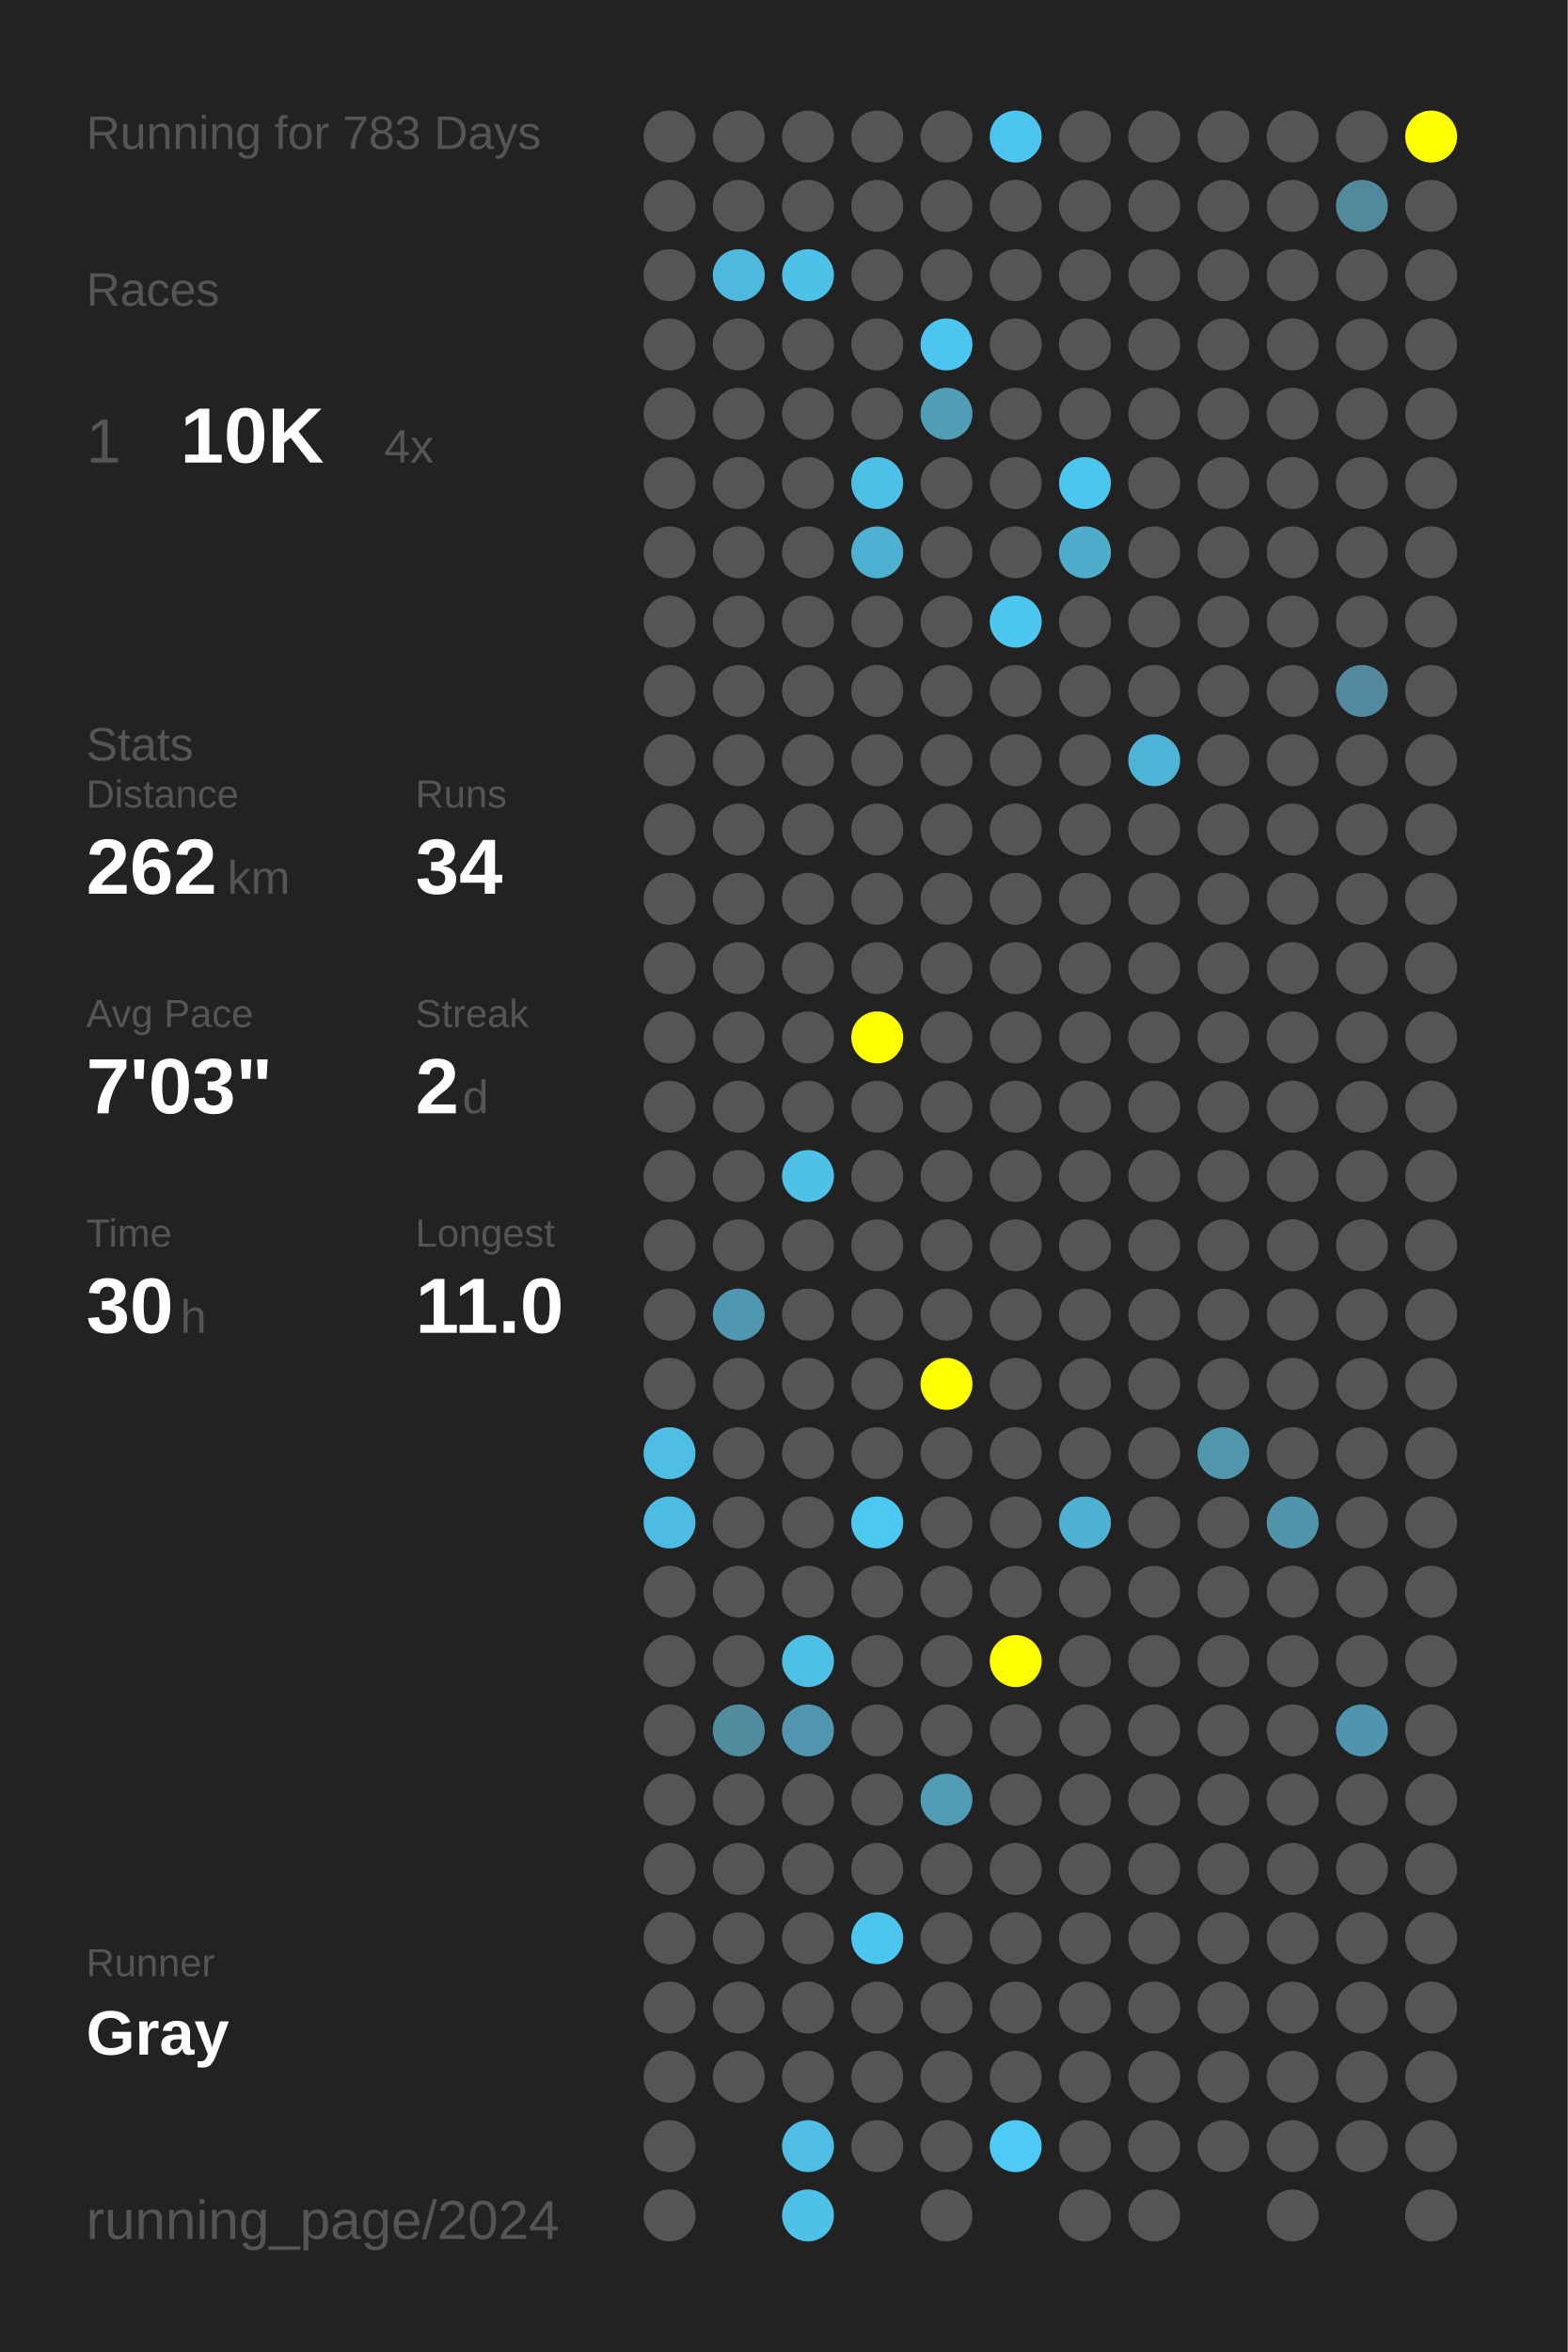
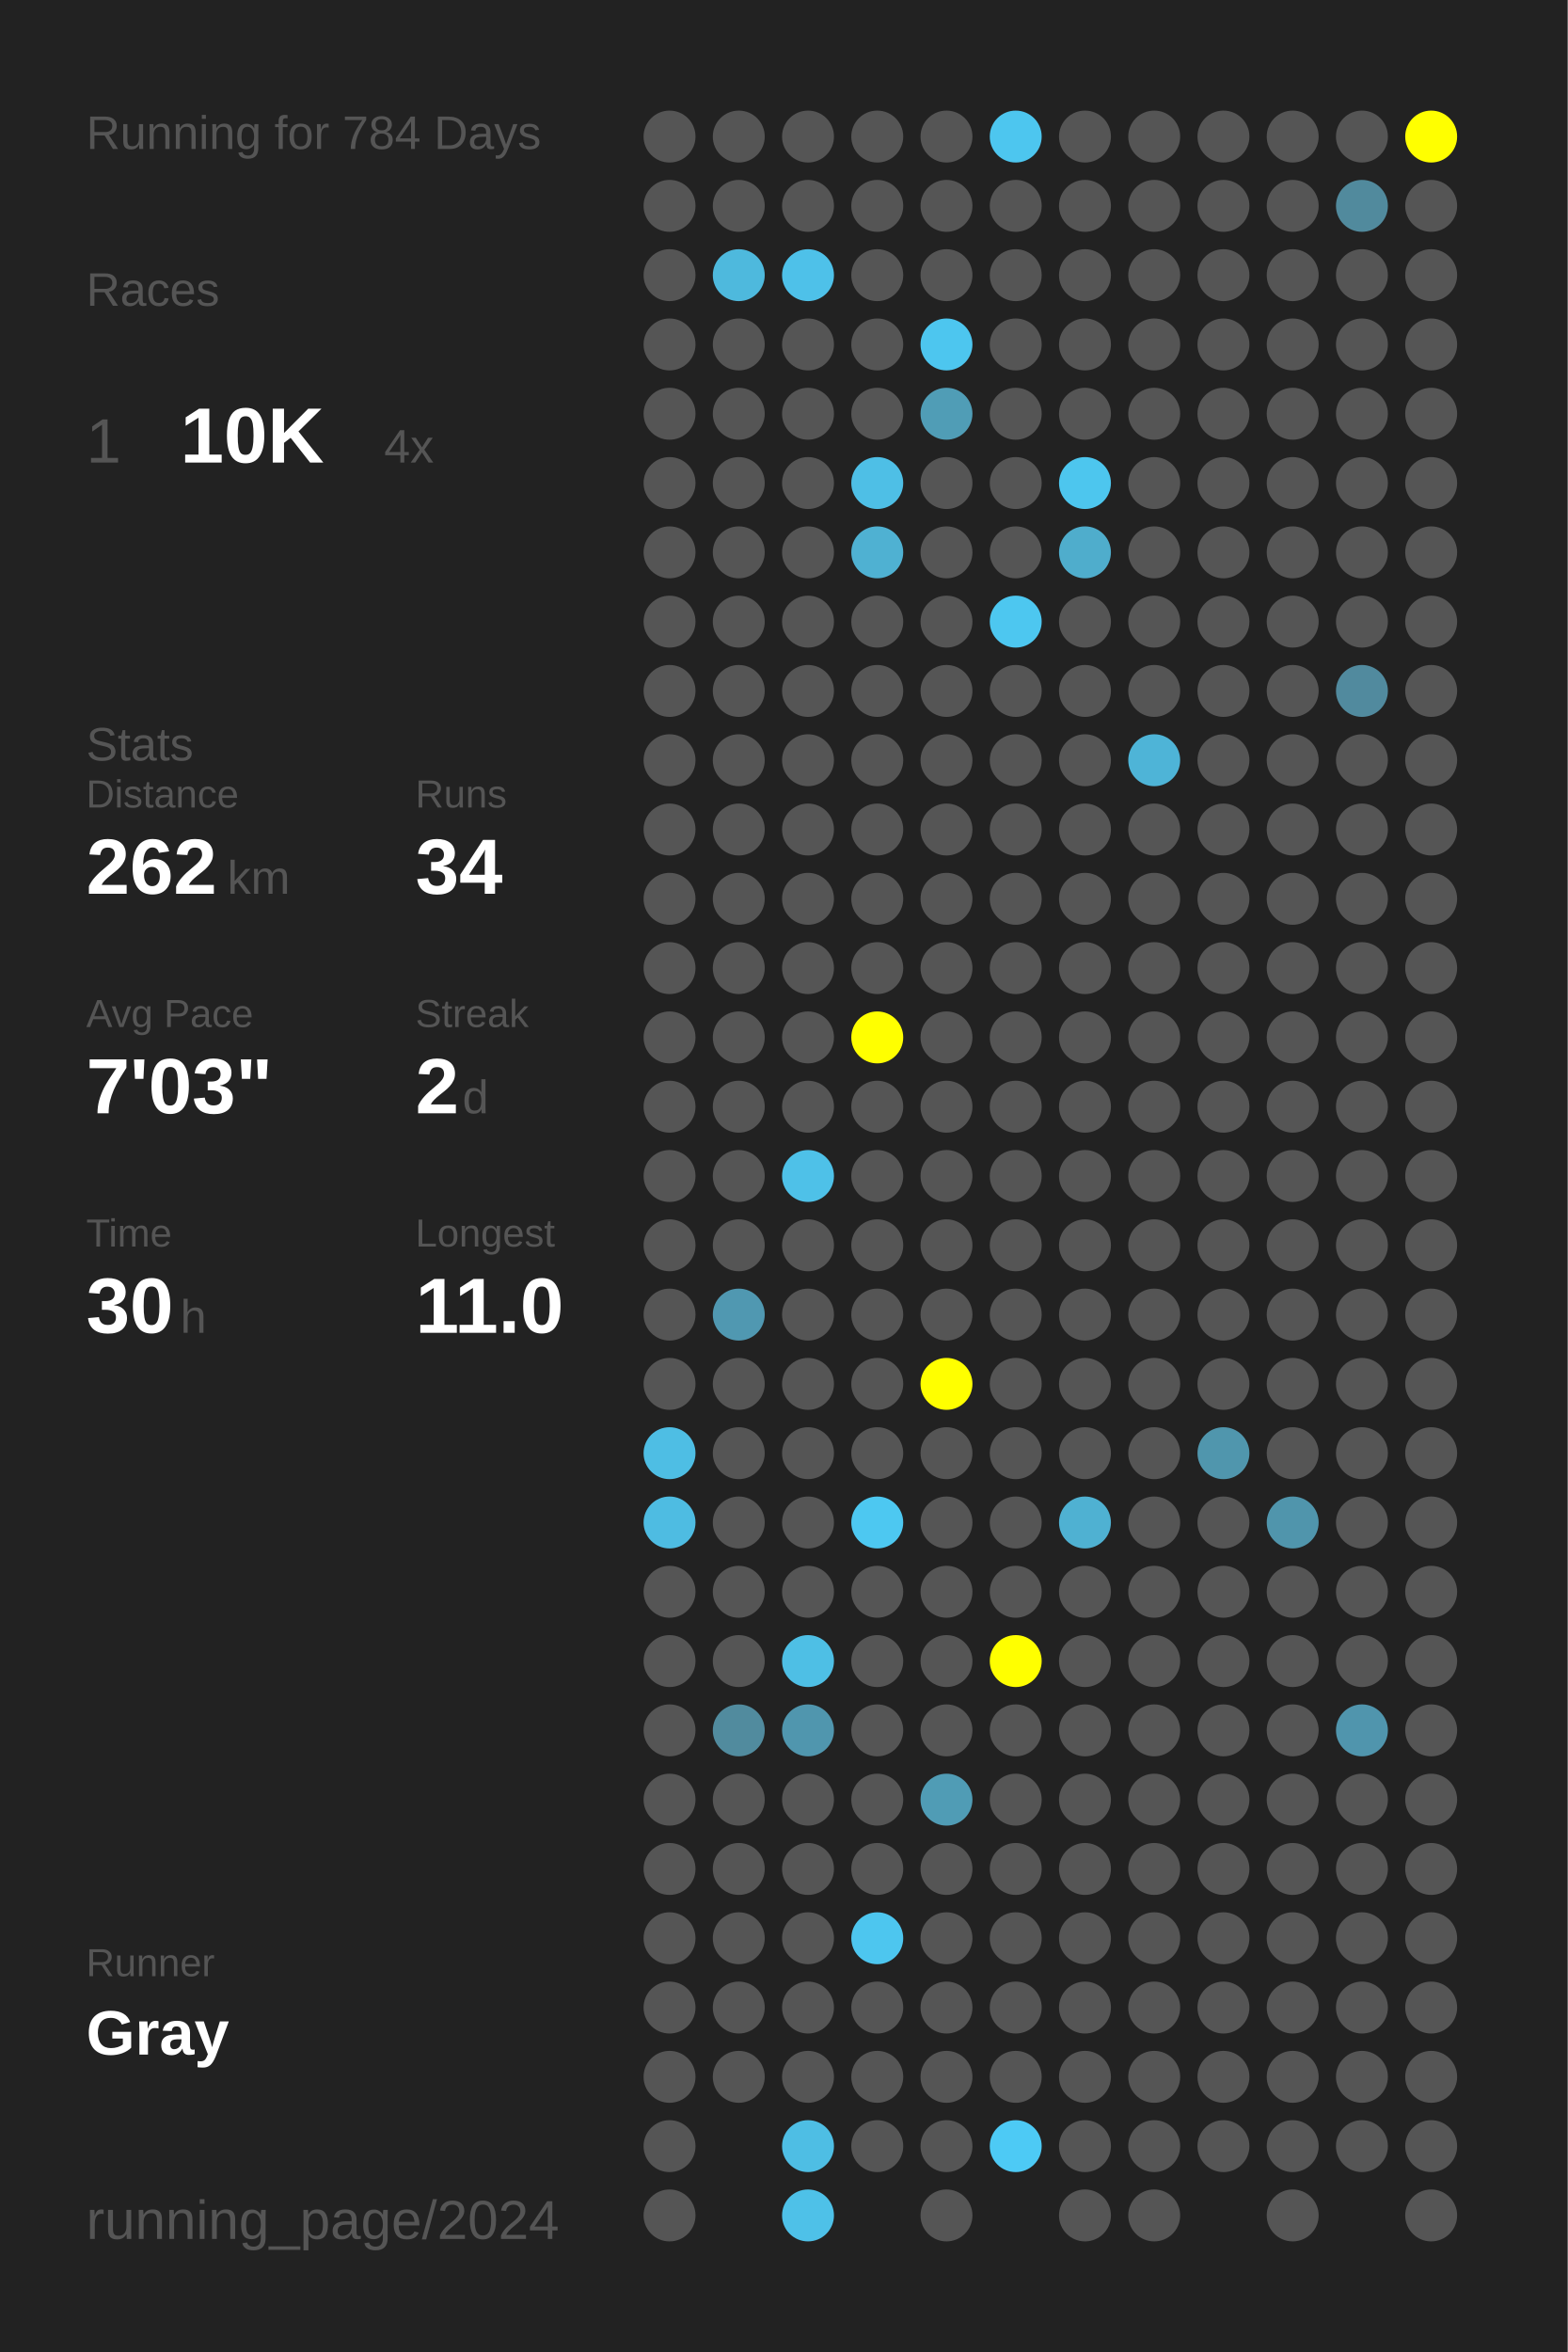
<svg xmlns="http://www.w3.org/2000/svg" baseProfile="full" height="300mm" version="1.1" viewBox="0,0,200,300" width="200mm">
  <defs />
  <rect fill="#222222" height="300" width="200" x="0" y="0" />
-   <text fill="#555555" style="font-size:6px; font-family:Arial;" x="11" y="19">Running for 783 Days</text>
+   <text fill="#555555" style="font-size:6px; font-family:Arial;" x="11" y="19">Running for 784 Days</text>
  <text fill="#555555" style="font-size:6px; font-family:Arial;" x="11" y="39">Races</text>
  <text fill="#555555" style="font-size:8px; font-family:Arial;" x="11" y="59">1</text>
  <text fill="#FFFFFF" style="font-size:10px; font-family:Arial; font-weight:bold;" x="23" y="59">10K</text>
  <text fill="#555555" style="font-size:6px; font-family:Arial;" x="49" y="59">4x</text>
  <text fill="#555555" style="font-size:6px; font-family:Arial;" x="11" y="97">Stats</text>
  <text fill="#555555" style="font-size:5px; font-family:Arial;" x="11" y="103">Distance</text>
  <text fill="#FFFFFF" style="font-size:10px; font-family:Arial; font-weight:bold;" x="11" y="114">262</text>
  <text fill="#555555" style="font-size:6px; font-family:Arial;" x="29" y="114">km</text>
  <text fill="#555555" style="font-size:5px; font-family:Arial;" x="53" y="103">Runs</text>
  <text fill="#FFFFFF" style="font-size:10px; font-family:Arial; font-weight:bold;" x="53" y="114">34</text>
  <text fill="#555555" style="font-size:5px; font-family:Arial;" x="11" y="131">Avg Pace</text>
  <text fill="#FFFFFF" style="font-size:10px; font-family:Arial; font-weight:bold;" x="11" y="142">7'03"</text>
  <text fill="#555555" style="font-size:5px; font-family:Arial;" x="53" y="131">Streak</text>
  <text fill="#FFFFFF" style="font-size:10px; font-family:Arial; font-weight:bold;" x="53" y="142">2</text>
  <text fill="#555555" style="font-size:6px; font-family:Arial;" x="59" y="142">d</text>
  <text fill="#555555" style="font-size:5px; font-family:Arial;" x="11" y="159">Time</text>
  <text fill="#FFFFFF" style="font-size:10px; font-family:Arial; font-weight:bold;" x="11" y="170">30</text>
  <text fill="#555555" style="font-size:6px; font-family:Arial;" x="23" y="170">h</text>
  <text fill="#555555" style="font-size:5px; font-family:Arial;" x="53" y="159">Longest</text>
  <text fill="#FFFFFF" style="font-size:10px; font-family:Arial; font-weight:bold;" x="53" y="170">11.0</text>
  <text fill="#555555" style="font-size:5px; font-family:Arial;" x="11" y="252.065">Runner</text>
  <text fill="#FFFFFF" style="font-size:8px; font-family:Arial; font-weight:bold;" x="11" y="262.065">Gray</text>
  <text fill="#555555" style="font-size:7px; font-family:Arial;" x="11" y="285.581">running_page/2024</text>
  <circle cx="85.417" cy="17.419" fill="#555555" r="3.312" />
  <circle cx="85.417" cy="26.258" fill="#555555" r="3.312" />
  <circle cx="85.417" cy="35.097" fill="#555555" r="3.312" />
  <circle cx="85.417" cy="43.935" fill="#555555" r="3.312" />
  <circle cx="85.417" cy="52.774" fill="#555555" r="3.312" />
  <circle cx="85.417" cy="61.613" fill="#555555" r="3.312" />
  <circle cx="85.417" cy="70.452" fill="#555555" r="3.312" />
  <circle cx="85.417" cy="79.29" fill="#555555" r="3.312" />
  <circle cx="85.417" cy="88.129" fill="#555555" r="3.312" />
  <circle cx="85.417" cy="96.968" fill="#555555" r="3.312" />
  <circle cx="85.417" cy="105.806" fill="#555555" r="3.312" />
  <circle cx="85.417" cy="114.645" fill="#555555" r="3.312" />
  <circle cx="85.417" cy="123.484" fill="#555555" r="3.312" />
  <circle cx="85.417" cy="132.323" fill="#555555" r="3.312" />
  <circle cx="85.417" cy="141.161" fill="#555555" r="3.312" />
  <circle cx="85.417" cy="150" fill="#555555" r="3.312" />
  <circle cx="85.417" cy="158.839" fill="#555555" r="3.312" />
  <circle cx="85.417" cy="167.677" fill="#555555" r="3.312" />
  <circle cx="85.417" cy="176.516" fill="#555555" r="3.312" />
  <circle cx="85.417" cy="185.355" fill="#4ebee4" r="3.312" />
  <circle cx="85.417" cy="194.194" fill="#4ebce2" r="3.312" />
  <circle cx="85.417" cy="203.032" fill="#555555" r="3.312" />
  <circle cx="85.417" cy="211.871" fill="#555555" r="3.312" />
  <circle cx="85.417" cy="220.71" fill="#555555" r="3.312" />
  <circle cx="85.417" cy="229.548" fill="#555555" r="3.312" />
  <circle cx="85.417" cy="238.387" fill="#555555" r="3.312" />
  <circle cx="85.417" cy="247.226" fill="#555555" r="3.312" />
  <circle cx="85.417" cy="256.065" fill="#555555" r="3.312" />
  <circle cx="85.417" cy="264.903" fill="#555555" r="3.312" />
  <circle cx="85.417" cy="273.742" fill="#555555" r="3.312" />
  <circle cx="85.417" cy="282.581" fill="#555555" r="3.312" />
  <circle cx="94.25" cy="17.419" fill="#555555" r="3.312" />
  <circle cx="94.25" cy="26.258" fill="#555555" r="3.312" />
  <circle cx="94.25" cy="35.097" fill="#4eb9dd" r="3.312" />
  <circle cx="94.25" cy="43.935" fill="#555555" r="3.312" />
  <circle cx="94.25" cy="52.774" fill="#555555" r="3.312" />
  <circle cx="94.25" cy="61.613" fill="#555555" r="3.312" />
  <circle cx="94.25" cy="70.452" fill="#555555" r="3.312" />
  <circle cx="94.25" cy="79.29" fill="#555555" r="3.312" />
  <circle cx="94.25" cy="88.129" fill="#555555" r="3.312" />
  <circle cx="94.25" cy="96.968" fill="#555555" r="3.312" />
  <circle cx="94.25" cy="105.806" fill="#555555" r="3.312" />
  <circle cx="94.25" cy="114.645" fill="#555555" r="3.312" />
  <circle cx="94.25" cy="123.484" fill="#555555" r="3.312" />
  <circle cx="94.25" cy="132.323" fill="#555555" r="3.312" />
  <circle cx="94.25" cy="141.161" fill="#555555" r="3.312" />
  <circle cx="94.25" cy="150" fill="#555555" r="3.312" />
  <circle cx="94.25" cy="158.839" fill="#555555" r="3.312" />
  <circle cx="94.25" cy="167.677" fill="#5098b1" r="3.312" />
  <circle cx="94.25" cy="176.516" fill="#555555" r="3.312" />
  <circle cx="94.25" cy="185.355" fill="#555555" r="3.312" />
  <circle cx="94.25" cy="194.194" fill="#555555" r="3.312" />
  <circle cx="94.25" cy="203.032" fill="#555555" r="3.312" />
  <circle cx="94.25" cy="211.871" fill="#555555" r="3.312" />
  <circle cx="94.25" cy="220.71" fill="#518b9e" r="3.312" />
  <circle cx="94.25" cy="229.548" fill="#555555" r="3.312" />
  <circle cx="94.25" cy="238.387" fill="#555555" r="3.312" />
  <circle cx="94.25" cy="247.226" fill="#555555" r="3.312" />
  <circle cx="94.25" cy="256.065" fill="#555555" r="3.312" />
  <circle cx="94.25" cy="264.903" fill="#555555" r="3.312" />
  <circle cx="103.083" cy="17.419" fill="#555555" r="3.312" />
  <circle cx="103.083" cy="26.258" fill="#555555" r="3.312" />
  <circle cx="103.083" cy="35.097" fill="#4ec1e9" r="3.312" />
  <circle cx="103.083" cy="43.935" fill="#555555" r="3.312" />
  <circle cx="103.083" cy="52.774" fill="#555555" r="3.312" />
  <circle cx="103.083" cy="61.613" fill="#555555" r="3.312" />
  <circle cx="103.083" cy="70.452" fill="#555555" r="3.312" />
  <circle cx="103.083" cy="79.29" fill="#555555" r="3.312" />
  <circle cx="103.083" cy="88.129" fill="#555555" r="3.312" />
  <circle cx="103.083" cy="96.968" fill="#555555" r="3.312" />
  <circle cx="103.083" cy="105.806" fill="#555555" r="3.312" />
  <circle cx="103.083" cy="114.645" fill="#555555" r="3.312" />
  <circle cx="103.083" cy="123.484" fill="#555555" r="3.312" />
  <circle cx="103.083" cy="132.323" fill="#555555" r="3.312" />
  <circle cx="103.083" cy="141.161" fill="#555555" r="3.312" />
  <circle cx="103.083" cy="150" fill="#4ec1e8" r="3.312" />
  <circle cx="103.083" cy="158.839" fill="#555555" r="3.312" />
  <circle cx="103.083" cy="167.677" fill="#555555" r="3.312" />
  <circle cx="103.083" cy="176.516" fill="#555555" r="3.312" />
  <circle cx="103.083" cy="185.355" fill="#555555" r="3.312" />
  <circle cx="103.083" cy="194.194" fill="#555555" r="3.312" />
  <circle cx="103.083" cy="203.032" fill="#555555" r="3.312" />
  <circle cx="103.083" cy="211.871" fill="#4ebfe5" r="3.312" />
  <circle cx="103.083" cy="220.71" fill="#5096ae" r="3.312" />
  <circle cx="103.083" cy="229.548" fill="#555555" r="3.312" />
  <circle cx="103.083" cy="238.387" fill="#555555" r="3.312" />
  <circle cx="103.083" cy="247.226" fill="#555555" r="3.312" />
  <circle cx="103.083" cy="256.065" fill="#555555" r="3.312" />
  <circle cx="103.083" cy="264.903" fill="#555555" r="3.312" />
  <circle cx="103.083" cy="273.742" fill="#4ebee4" r="3.312" />
  <circle cx="103.083" cy="282.581" fill="#4ec1e8" r="3.312" />
  <circle cx="111.917" cy="17.419" fill="#555555" r="3.312" />
  <circle cx="111.917" cy="26.258" fill="#555555" r="3.312" />
  <circle cx="111.917" cy="35.097" fill="#555555" r="3.312" />
  <circle cx="111.917" cy="43.935" fill="#555555" r="3.312" />
  <circle cx="111.917" cy="52.774" fill="#555555" r="3.312" />
  <circle cx="111.917" cy="61.613" fill="#4ebfe6" r="3.312" />
  <circle cx="111.917" cy="70.452" fill="#4fb1d2" r="3.312" />
  <circle cx="111.917" cy="79.29" fill="#555555" r="3.312" />
  <circle cx="111.917" cy="88.129" fill="#555555" r="3.312" />
  <circle cx="111.917" cy="96.968" fill="#555555" r="3.312" />
  <circle cx="111.917" cy="105.806" fill="#555555" r="3.312" />
  <circle cx="111.917" cy="114.645" fill="#555555" r="3.312" />
  <circle cx="111.917" cy="123.484" fill="#555555" r="3.312" />
  <circle cx="111.917" cy="132.323" fill="#FFFF00" r="3.312" />
  <circle cx="111.917" cy="141.161" fill="#555555" r="3.312" />
  <circle cx="111.917" cy="150" fill="#555555" r="3.312" />
  <circle cx="111.917" cy="158.839" fill="#555555" r="3.312" />
  <circle cx="111.917" cy="167.677" fill="#555555" r="3.312" />
  <circle cx="111.917" cy="176.516" fill="#555555" r="3.312" />
  <circle cx="111.917" cy="185.355" fill="#555555" r="3.312" />
  <circle cx="111.917" cy="194.194" fill="#4dc8f1" r="3.312" />
  <circle cx="111.917" cy="203.032" fill="#555555" r="3.312" />
  <circle cx="111.917" cy="211.871" fill="#555555" r="3.312" />
  <circle cx="111.917" cy="220.71" fill="#555555" r="3.312" />
  <circle cx="111.917" cy="229.548" fill="#555555" r="3.312" />
  <circle cx="111.917" cy="238.387" fill="#555555" r="3.312" />
  <circle cx="111.917" cy="247.226" fill="#4dc6ef" r="3.312" />
  <circle cx="111.917" cy="256.065" fill="#555555" r="3.312" />
  <circle cx="111.917" cy="264.903" fill="#555555" r="3.312" />
  <circle cx="111.917" cy="273.742" fill="#555555" r="3.312" />
  <circle cx="120.75" cy="17.419" fill="#555555" r="3.312" />
  <circle cx="120.75" cy="26.258" fill="#555555" r="3.312" />
  <circle cx="120.75" cy="35.097" fill="#555555" r="3.312" />
  <circle cx="120.75" cy="43.935" fill="#4dc6ef" r="3.312" />
  <circle cx="120.75" cy="52.774" fill="#509db6" r="3.312" />
  <circle cx="120.75" cy="61.613" fill="#555555" r="3.312" />
  <circle cx="120.75" cy="70.452" fill="#555555" r="3.312" />
  <circle cx="120.75" cy="79.29" fill="#555555" r="3.312" />
  <circle cx="120.75" cy="88.129" fill="#555555" r="3.312" />
  <circle cx="120.75" cy="96.968" fill="#555555" r="3.312" />
  <circle cx="120.75" cy="105.806" fill="#555555" r="3.312" />
  <circle cx="120.75" cy="114.645" fill="#555555" r="3.312" />
  <circle cx="120.75" cy="123.484" fill="#555555" r="3.312" />
  <circle cx="120.75" cy="132.323" fill="#555555" r="3.312" />
  <circle cx="120.75" cy="141.161" fill="#555555" r="3.312" />
  <circle cx="120.75" cy="150" fill="#555555" r="3.312" />
  <circle cx="120.75" cy="158.839" fill="#555555" r="3.312" />
  <circle cx="120.75" cy="167.677" fill="#555555" r="3.312" />
  <circle cx="120.75" cy="176.516" fill="#FFFF00" r="3.312" />
  <circle cx="120.75" cy="185.355" fill="#555555" r="3.312" />
  <circle cx="120.75" cy="194.194" fill="#555555" r="3.312" />
  <circle cx="120.75" cy="203.032" fill="#555555" r="3.312" />
  <circle cx="120.75" cy="211.871" fill="#555555" r="3.312" />
  <circle cx="120.75" cy="220.71" fill="#555555" r="3.312" />
  <circle cx="120.75" cy="229.548" fill="#509cb5" r="3.312" />
  <circle cx="120.75" cy="238.387" fill="#555555" r="3.312" />
  <circle cx="120.75" cy="247.226" fill="#555555" r="3.312" />
  <circle cx="120.75" cy="256.065" fill="#555555" r="3.312" />
  <circle cx="120.75" cy="264.903" fill="#555555" r="3.312" />
  <circle cx="120.75" cy="273.742" fill="#555555" r="3.312" />
  <circle cx="120.75" cy="282.581" fill="#555555" r="3.312" />
  <circle cx="129.583" cy="17.419" fill="#4dc6ef" r="3.312" />
  <circle cx="129.583" cy="26.258" fill="#555555" r="3.312" />
  <circle cx="129.583" cy="35.097" fill="#555555" r="3.312" />
  <circle cx="129.583" cy="43.935" fill="#555555" r="3.312" />
  <circle cx="129.583" cy="52.774" fill="#555555" r="3.312" />
  <circle cx="129.583" cy="61.613" fill="#555555" r="3.312" />
  <circle cx="129.583" cy="70.452" fill="#555555" r="3.312" />
  <circle cx="129.583" cy="79.29" fill="#4dc7f0" r="3.312" />
  <circle cx="129.583" cy="88.129" fill="#555555" r="3.312" />
  <circle cx="129.583" cy="96.968" fill="#555555" r="3.312" />
  <circle cx="129.583" cy="105.806" fill="#555555" r="3.312" />
  <circle cx="129.583" cy="114.645" fill="#555555" r="3.312" />
  <circle cx="129.583" cy="123.484" fill="#555555" r="3.312" />
  <circle cx="129.583" cy="132.323" fill="#555555" r="3.312" />
  <circle cx="129.583" cy="141.161" fill="#555555" r="3.312" />
  <circle cx="129.583" cy="150" fill="#555555" r="3.312" />
  <circle cx="129.583" cy="158.839" fill="#555555" r="3.312" />
  <circle cx="129.583" cy="167.677" fill="#555555" r="3.312" />
  <circle cx="129.583" cy="176.516" fill="#555555" r="3.312" />
  <circle cx="129.583" cy="185.355" fill="#555555" r="3.312" />
  <circle cx="129.583" cy="194.194" fill="#555555" r="3.312" />
  <circle cx="129.583" cy="203.032" fill="#555555" r="3.312" />
  <circle cx="129.583" cy="211.871" fill="#FFFF00" r="3.312" />
  <circle cx="129.583" cy="220.71" fill="#555555" r="3.312" />
  <circle cx="129.583" cy="229.548" fill="#555555" r="3.312" />
  <circle cx="129.583" cy="238.387" fill="#555555" r="3.312" />
  <circle cx="129.583" cy="247.226" fill="#555555" r="3.312" />
  <circle cx="129.583" cy="256.065" fill="#555555" r="3.312" />
  <circle cx="129.583" cy="264.903" fill="#555555" r="3.312" />
  <circle cx="129.583" cy="273.742" fill="#4dcaf5" r="3.312" />
  <circle cx="138.417" cy="17.419" fill="#555555" r="3.312" />
  <circle cx="138.417" cy="26.258" fill="#555555" r="3.312" />
  <circle cx="138.417" cy="35.097" fill="#555555" r="3.312" />
  <circle cx="138.417" cy="43.935" fill="#555555" r="3.312" />
  <circle cx="138.417" cy="52.774" fill="#555555" r="3.312" />
  <circle cx="138.417" cy="61.613" fill="#4dc6ee" r="3.312" />
  <circle cx="138.417" cy="70.452" fill="#4fadcc" r="3.312" />
  <circle cx="138.417" cy="79.29" fill="#555555" r="3.312" />
  <circle cx="138.417" cy="88.129" fill="#555555" r="3.312" />
  <circle cx="138.417" cy="96.968" fill="#555555" r="3.312" />
  <circle cx="138.417" cy="105.806" fill="#555555" r="3.312" />
  <circle cx="138.417" cy="114.645" fill="#555555" r="3.312" />
  <circle cx="138.417" cy="123.484" fill="#555555" r="3.312" />
  <circle cx="138.417" cy="132.323" fill="#555555" r="3.312" />
  <circle cx="138.417" cy="141.161" fill="#555555" r="3.312" />
  <circle cx="138.417" cy="150" fill="#555555" r="3.312" />
  <circle cx="138.417" cy="158.839" fill="#555555" r="3.312" />
  <circle cx="138.417" cy="167.677" fill="#555555" r="3.312" />
  <circle cx="138.417" cy="176.516" fill="#555555" r="3.312" />
  <circle cx="138.417" cy="185.355" fill="#555555" r="3.312" />
  <circle cx="138.417" cy="194.194" fill="#4fb1d2" r="3.312" />
  <circle cx="138.417" cy="203.032" fill="#555555" r="3.312" />
  <circle cx="138.417" cy="211.871" fill="#555555" r="3.312" />
  <circle cx="138.417" cy="220.71" fill="#555555" r="3.312" />
  <circle cx="138.417" cy="229.548" fill="#555555" r="3.312" />
  <circle cx="138.417" cy="238.387" fill="#555555" r="3.312" />
  <circle cx="138.417" cy="247.226" fill="#555555" r="3.312" />
  <circle cx="138.417" cy="256.065" fill="#555555" r="3.312" />
  <circle cx="138.417" cy="264.903" fill="#555555" r="3.312" />
  <circle cx="138.417" cy="273.742" fill="#555555" r="3.312" />
  <circle cx="138.417" cy="282.581" fill="#555555" r="3.312" />
  <circle cx="147.25" cy="17.419" fill="#555555" r="3.312" />
  <circle cx="147.25" cy="26.258" fill="#555555" r="3.312" />
  <circle cx="147.25" cy="35.097" fill="#555555" r="3.312" />
  <circle cx="147.25" cy="43.935" fill="#555555" r="3.312" />
  <circle cx="147.25" cy="52.774" fill="#555555" r="3.312" />
  <circle cx="147.25" cy="61.613" fill="#555555" r="3.312" />
  <circle cx="147.25" cy="70.452" fill="#555555" r="3.312" />
  <circle cx="147.25" cy="79.29" fill="#555555" r="3.312" />
  <circle cx="147.25" cy="88.129" fill="#555555" r="3.312" />
  <circle cx="147.25" cy="96.968" fill="#4eb4d7" r="3.312" />
  <circle cx="147.25" cy="105.806" fill="#555555" r="3.312" />
  <circle cx="147.25" cy="114.645" fill="#555555" r="3.312" />
  <circle cx="147.25" cy="123.484" fill="#555555" r="3.312" />
  <circle cx="147.25" cy="132.323" fill="#555555" r="3.312" />
  <circle cx="147.25" cy="141.161" fill="#555555" r="3.312" />
  <circle cx="147.25" cy="150" fill="#555555" r="3.312" />
  <circle cx="147.25" cy="158.839" fill="#555555" r="3.312" />
  <circle cx="147.25" cy="167.677" fill="#555555" r="3.312" />
  <circle cx="147.25" cy="176.516" fill="#555555" r="3.312" />
  <circle cx="147.25" cy="185.355" fill="#555555" r="3.312" />
  <circle cx="147.25" cy="194.194" fill="#555555" r="3.312" />
  <circle cx="147.25" cy="203.032" fill="#555555" r="3.312" />
  <circle cx="147.25" cy="211.871" fill="#555555" r="3.312" />
  <circle cx="147.25" cy="220.71" fill="#555555" r="3.312" />
  <circle cx="147.25" cy="229.548" fill="#555555" r="3.312" />
  <circle cx="147.25" cy="238.387" fill="#555555" r="3.312" />
  <circle cx="147.25" cy="247.226" fill="#555555" r="3.312" />
  <circle cx="147.25" cy="256.065" fill="#555555" r="3.312" />
  <circle cx="147.25" cy="264.903" fill="#555555" r="3.312" />
  <circle cx="147.25" cy="273.742" fill="#555555" r="3.312" />
  <circle cx="147.25" cy="282.581" fill="#555555" r="3.312" />
  <circle cx="156.083" cy="17.419" fill="#555555" r="3.312" />
  <circle cx="156.083" cy="26.258" fill="#555555" r="3.312" />
  <circle cx="156.083" cy="35.097" fill="#555555" r="3.312" />
  <circle cx="156.083" cy="43.935" fill="#555555" r="3.312" />
  <circle cx="156.083" cy="52.774" fill="#555555" r="3.312" />
  <circle cx="156.083" cy="61.613" fill="#555555" r="3.312" />
  <circle cx="156.083" cy="70.452" fill="#555555" r="3.312" />
  <circle cx="156.083" cy="79.29" fill="#555555" r="3.312" />
  <circle cx="156.083" cy="88.129" fill="#555555" r="3.312" />
  <circle cx="156.083" cy="96.968" fill="#555555" r="3.312" />
  <circle cx="156.083" cy="105.806" fill="#555555" r="3.312" />
  <circle cx="156.083" cy="114.645" fill="#555555" r="3.312" />
  <circle cx="156.083" cy="123.484" fill="#555555" r="3.312" />
  <circle cx="156.083" cy="132.323" fill="#555555" r="3.312" />
  <circle cx="156.083" cy="141.161" fill="#555555" r="3.312" />
  <circle cx="156.083" cy="150" fill="#555555" r="3.312" />
  <circle cx="156.083" cy="158.839" fill="#555555" r="3.312" />
  <circle cx="156.083" cy="167.677" fill="#555555" r="3.312" />
  <circle cx="156.083" cy="176.516" fill="#555555" r="3.312" />
  <circle cx="156.083" cy="185.355" fill="#5096ad" r="3.312" />
  <circle cx="156.083" cy="194.194" fill="#555555" r="3.312" />
  <circle cx="156.083" cy="203.032" fill="#555555" r="3.312" />
  <circle cx="156.083" cy="211.871" fill="#555555" r="3.312" />
  <circle cx="156.083" cy="220.71" fill="#555555" r="3.312" />
  <circle cx="156.083" cy="229.548" fill="#555555" r="3.312" />
  <circle cx="156.083" cy="238.387" fill="#555555" r="3.312" />
  <circle cx="156.083" cy="247.226" fill="#555555" r="3.312" />
  <circle cx="156.083" cy="256.065" fill="#555555" r="3.312" />
  <circle cx="156.083" cy="264.903" fill="#555555" r="3.312" />
  <circle cx="156.083" cy="273.742" fill="#555555" r="3.312" />
  <circle cx="164.917" cy="17.419" fill="#555555" r="3.312" />
  <circle cx="164.917" cy="26.258" fill="#555555" r="3.312" />
  <circle cx="164.917" cy="35.097" fill="#555555" r="3.312" />
  <circle cx="164.917" cy="43.935" fill="#555555" r="3.312" />
  <circle cx="164.917" cy="52.774" fill="#555555" r="3.312" />
  <circle cx="164.917" cy="61.613" fill="#555555" r="3.312" />
  <circle cx="164.917" cy="70.452" fill="#555555" r="3.312" />
  <circle cx="164.917" cy="79.29" fill="#555555" r="3.312" />
  <circle cx="164.917" cy="88.129" fill="#555555" r="3.312" />
  <circle cx="164.917" cy="96.968" fill="#555555" r="3.312" />
  <circle cx="164.917" cy="105.806" fill="#555555" r="3.312" />
  <circle cx="164.917" cy="114.645" fill="#555555" r="3.312" />
  <circle cx="164.917" cy="123.484" fill="#555555" r="3.312" />
  <circle cx="164.917" cy="132.323" fill="#555555" r="3.312" />
  <circle cx="164.917" cy="141.161" fill="#555555" r="3.312" />
  <circle cx="164.917" cy="150" fill="#555555" r="3.312" />
  <circle cx="164.917" cy="158.839" fill="#555555" r="3.312" />
  <circle cx="164.917" cy="167.677" fill="#555555" r="3.312" />
  <circle cx="164.917" cy="176.516" fill="#555555" r="3.312" />
  <circle cx="164.917" cy="185.355" fill="#555555" r="3.312" />
  <circle cx="164.917" cy="194.194" fill="#5095ac" r="3.312" />
  <circle cx="164.917" cy="203.032" fill="#555555" r="3.312" />
  <circle cx="164.917" cy="211.871" fill="#555555" r="3.312" />
  <circle cx="164.917" cy="220.71" fill="#555555" r="3.312" />
  <circle cx="164.917" cy="229.548" fill="#555555" r="3.312" />
  <circle cx="164.917" cy="238.387" fill="#555555" r="3.312" />
  <circle cx="164.917" cy="247.226" fill="#555555" r="3.312" />
  <circle cx="164.917" cy="256.065" fill="#555555" r="3.312" />
  <circle cx="164.917" cy="264.903" fill="#555555" r="3.312" />
  <circle cx="164.917" cy="273.742" fill="#555555" r="3.312" />
  <circle cx="164.917" cy="282.581" fill="#555555" r="3.312" />
  <circle cx="173.75" cy="17.419" fill="#555555" r="3.312" />
  <circle cx="173.75" cy="26.258" fill="#518a9d" r="3.312" />
  <circle cx="173.75" cy="35.097" fill="#555555" r="3.312" />
  <circle cx="173.75" cy="43.935" fill="#555555" r="3.312" />
  <circle cx="173.75" cy="52.774" fill="#555555" r="3.312" />
  <circle cx="173.75" cy="61.613" fill="#555555" r="3.312" />
  <circle cx="173.75" cy="70.452" fill="#555555" r="3.312" />
  <circle cx="173.75" cy="79.29" fill="#555555" r="3.312" />
  <circle cx="173.75" cy="88.129" fill="#518a9e" r="3.312" />
  <circle cx="173.75" cy="96.968" fill="#555555" r="3.312" />
  <circle cx="173.75" cy="105.806" fill="#555555" r="3.312" />
  <circle cx="173.75" cy="114.645" fill="#555555" r="3.312" />
  <circle cx="173.75" cy="123.484" fill="#555555" r="3.312" />
  <circle cx="173.75" cy="132.323" fill="#555555" r="3.312" />
  <circle cx="173.75" cy="141.161" fill="#555555" r="3.312" />
  <circle cx="173.75" cy="150" fill="#555555" r="3.312" />
  <circle cx="173.75" cy="158.839" fill="#555555" r="3.312" />
  <circle cx="173.75" cy="167.677" fill="#555555" r="3.312" />
  <circle cx="173.75" cy="176.516" fill="#555555" r="3.312" />
  <circle cx="173.75" cy="185.355" fill="#555555" r="3.312" />
  <circle cx="173.75" cy="194.194" fill="#555555" r="3.312" />
  <circle cx="173.75" cy="203.032" fill="#555555" r="3.312" />
  <circle cx="173.75" cy="211.871" fill="#555555" r="3.312" />
  <circle cx="173.75" cy="220.71" fill="#5095ad" r="3.312" />
  <circle cx="173.75" cy="229.548" fill="#555555" r="3.312" />
  <circle cx="173.75" cy="238.387" fill="#555555" r="3.312" />
  <circle cx="173.75" cy="247.226" fill="#555555" r="3.312" />
  <circle cx="173.75" cy="256.065" fill="#555555" r="3.312" />
  <circle cx="173.75" cy="264.903" fill="#555555" r="3.312" />
  <circle cx="173.75" cy="273.742" fill="#555555" r="3.312" />
  <circle cx="182.583" cy="17.419" fill="#FFFF00" r="3.312" />
  <circle cx="182.583" cy="26.258" fill="#555555" r="3.312" />
  <circle cx="182.583" cy="35.097" fill="#555555" r="3.312" />
  <circle cx="182.583" cy="43.935" fill="#555555" r="3.312" />
  <circle cx="182.583" cy="52.774" fill="#555555" r="3.312" />
  <circle cx="182.583" cy="61.613" fill="#555555" r="3.312" />
  <circle cx="182.583" cy="70.452" fill="#555555" r="3.312" />
  <circle cx="182.583" cy="79.29" fill="#555555" r="3.312" />
  <circle cx="182.583" cy="88.129" fill="#555555" r="3.312" />
  <circle cx="182.583" cy="96.968" fill="#555555" r="3.312" />
  <circle cx="182.583" cy="105.806" fill="#555555" r="3.312" />
  <circle cx="182.583" cy="114.645" fill="#555555" r="3.312" />
  <circle cx="182.583" cy="123.484" fill="#555555" r="3.312" />
  <circle cx="182.583" cy="132.323" fill="#555555" r="3.312" />
  <circle cx="182.583" cy="141.161" fill="#555555" r="3.312" />
  <circle cx="182.583" cy="150" fill="#555555" r="3.312" />
  <circle cx="182.583" cy="158.839" fill="#555555" r="3.312" />
  <circle cx="182.583" cy="167.677" fill="#555555" r="3.312" />
  <circle cx="182.583" cy="176.516" fill="#555555" r="3.312" />
  <circle cx="182.583" cy="185.355" fill="#555555" r="3.312" />
  <circle cx="182.583" cy="194.194" fill="#555555" r="3.312" />
  <circle cx="182.583" cy="203.032" fill="#555555" r="3.312" />
  <circle cx="182.583" cy="211.871" fill="#555555" r="3.312" />
  <circle cx="182.583" cy="220.71" fill="#555555" r="3.312" />
  <circle cx="182.583" cy="229.548" fill="#555555" r="3.312" />
  <circle cx="182.583" cy="238.387" fill="#555555" r="3.312" />
  <circle cx="182.583" cy="247.226" fill="#555555" r="3.312" />
  <circle cx="182.583" cy="256.065" fill="#555555" r="3.312" />
  <circle cx="182.583" cy="264.903" fill="#555555" r="3.312" />
  <circle cx="182.583" cy="273.742" fill="#555555" r="3.312" />
  <circle cx="182.583" cy="282.581" fill="#555555" r="3.312" />
</svg>
